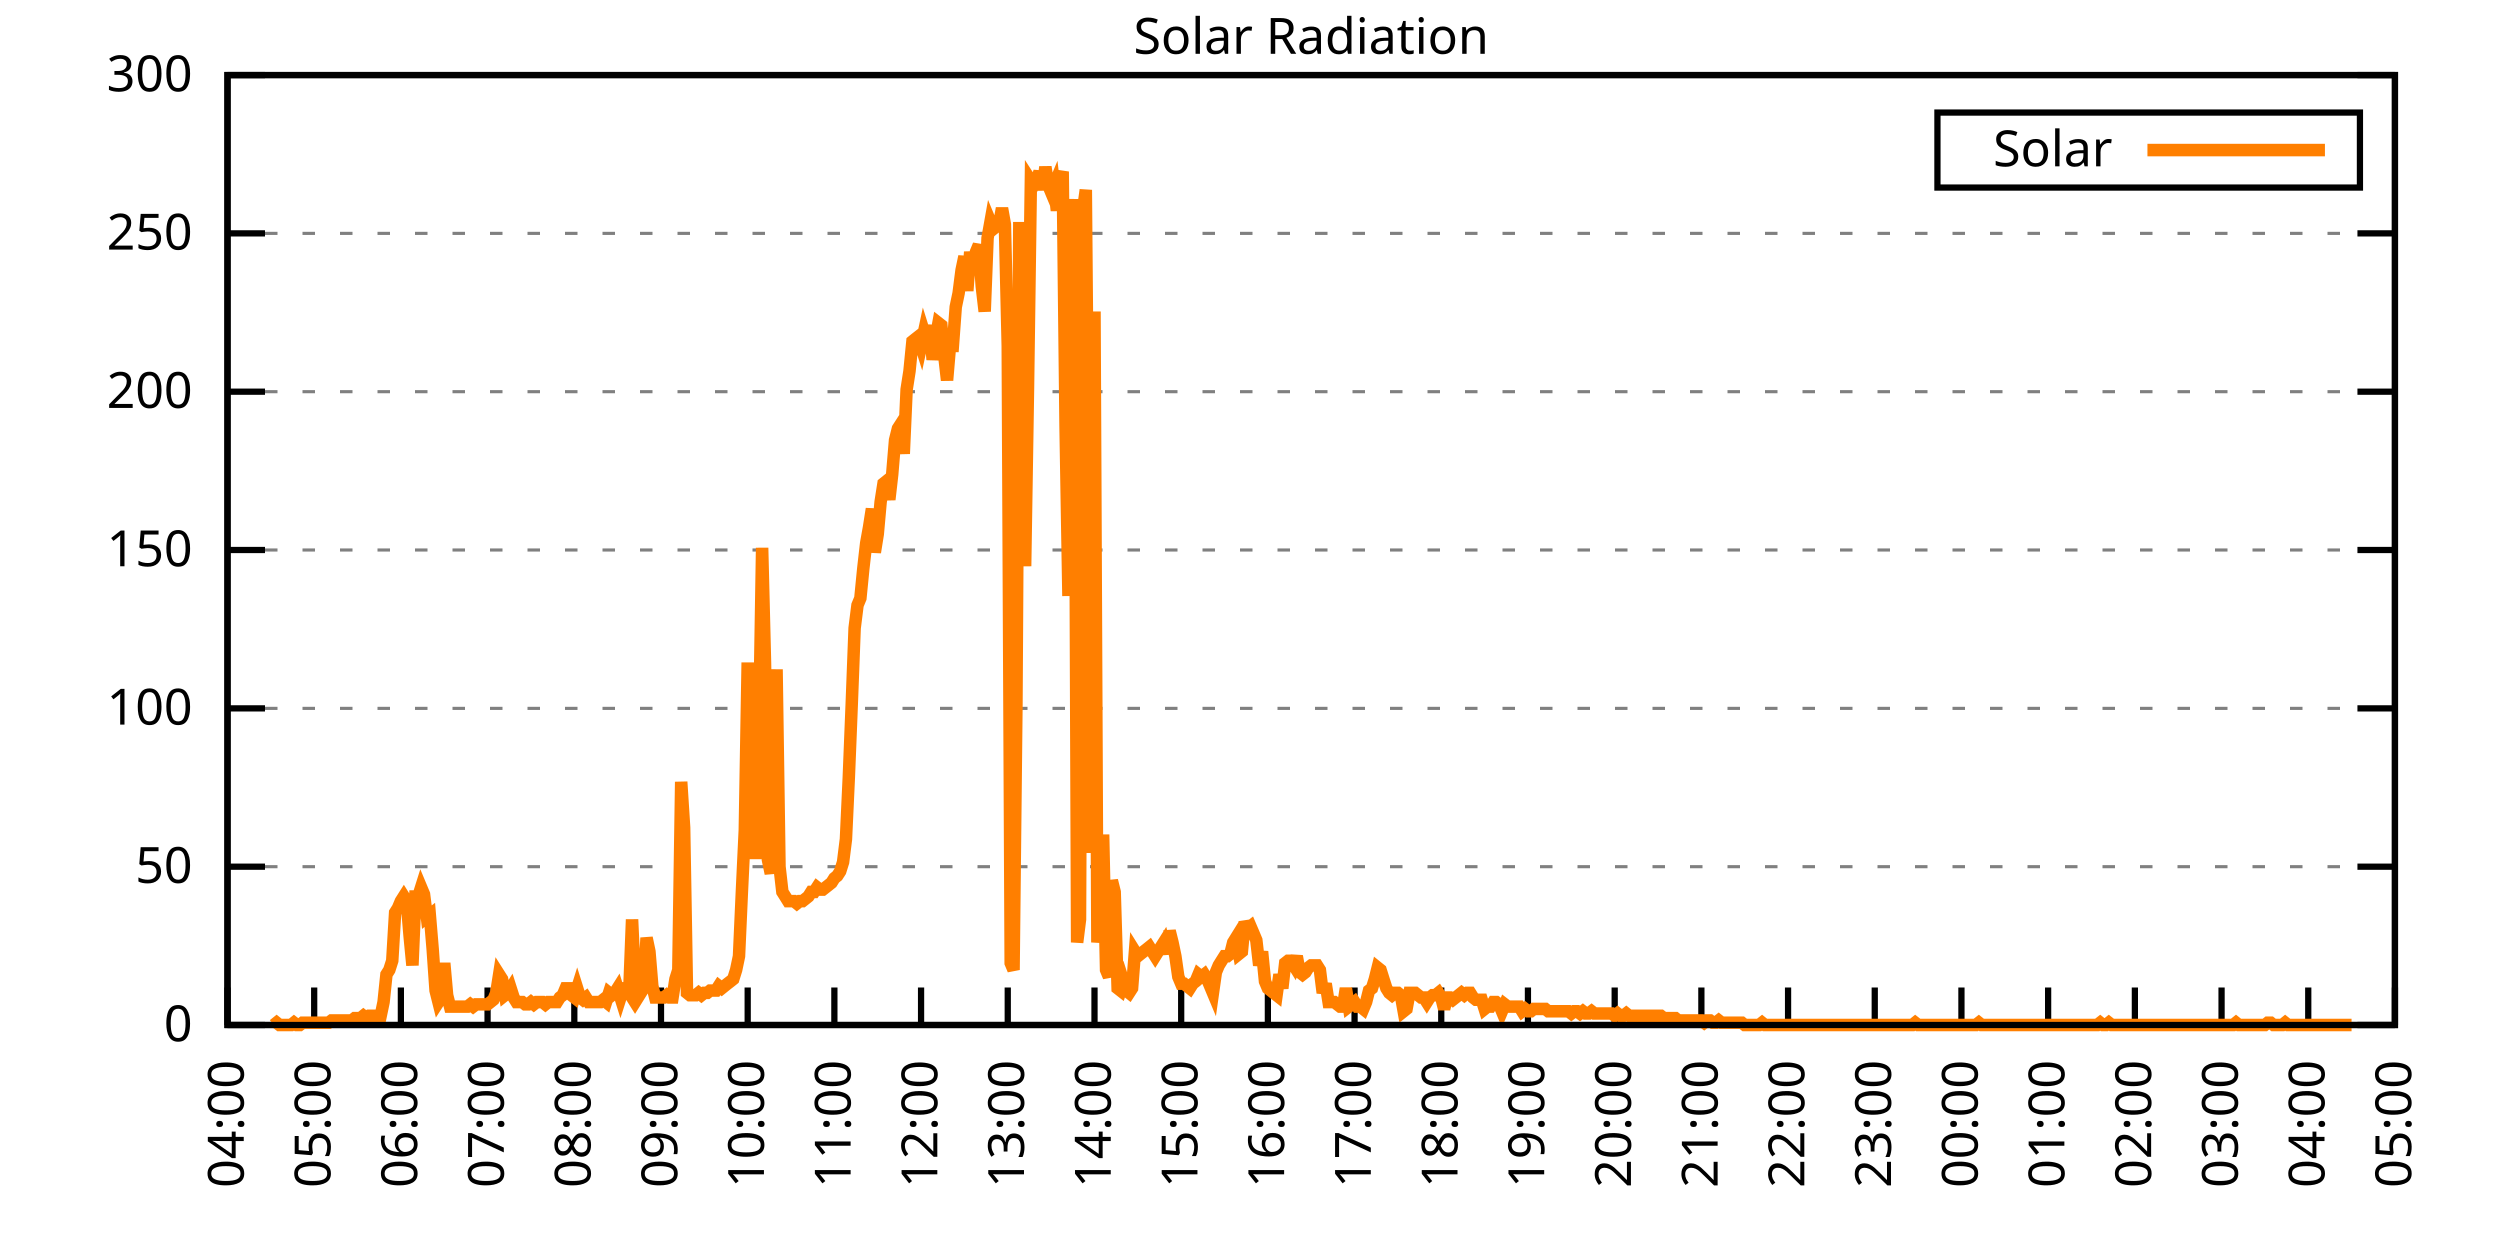
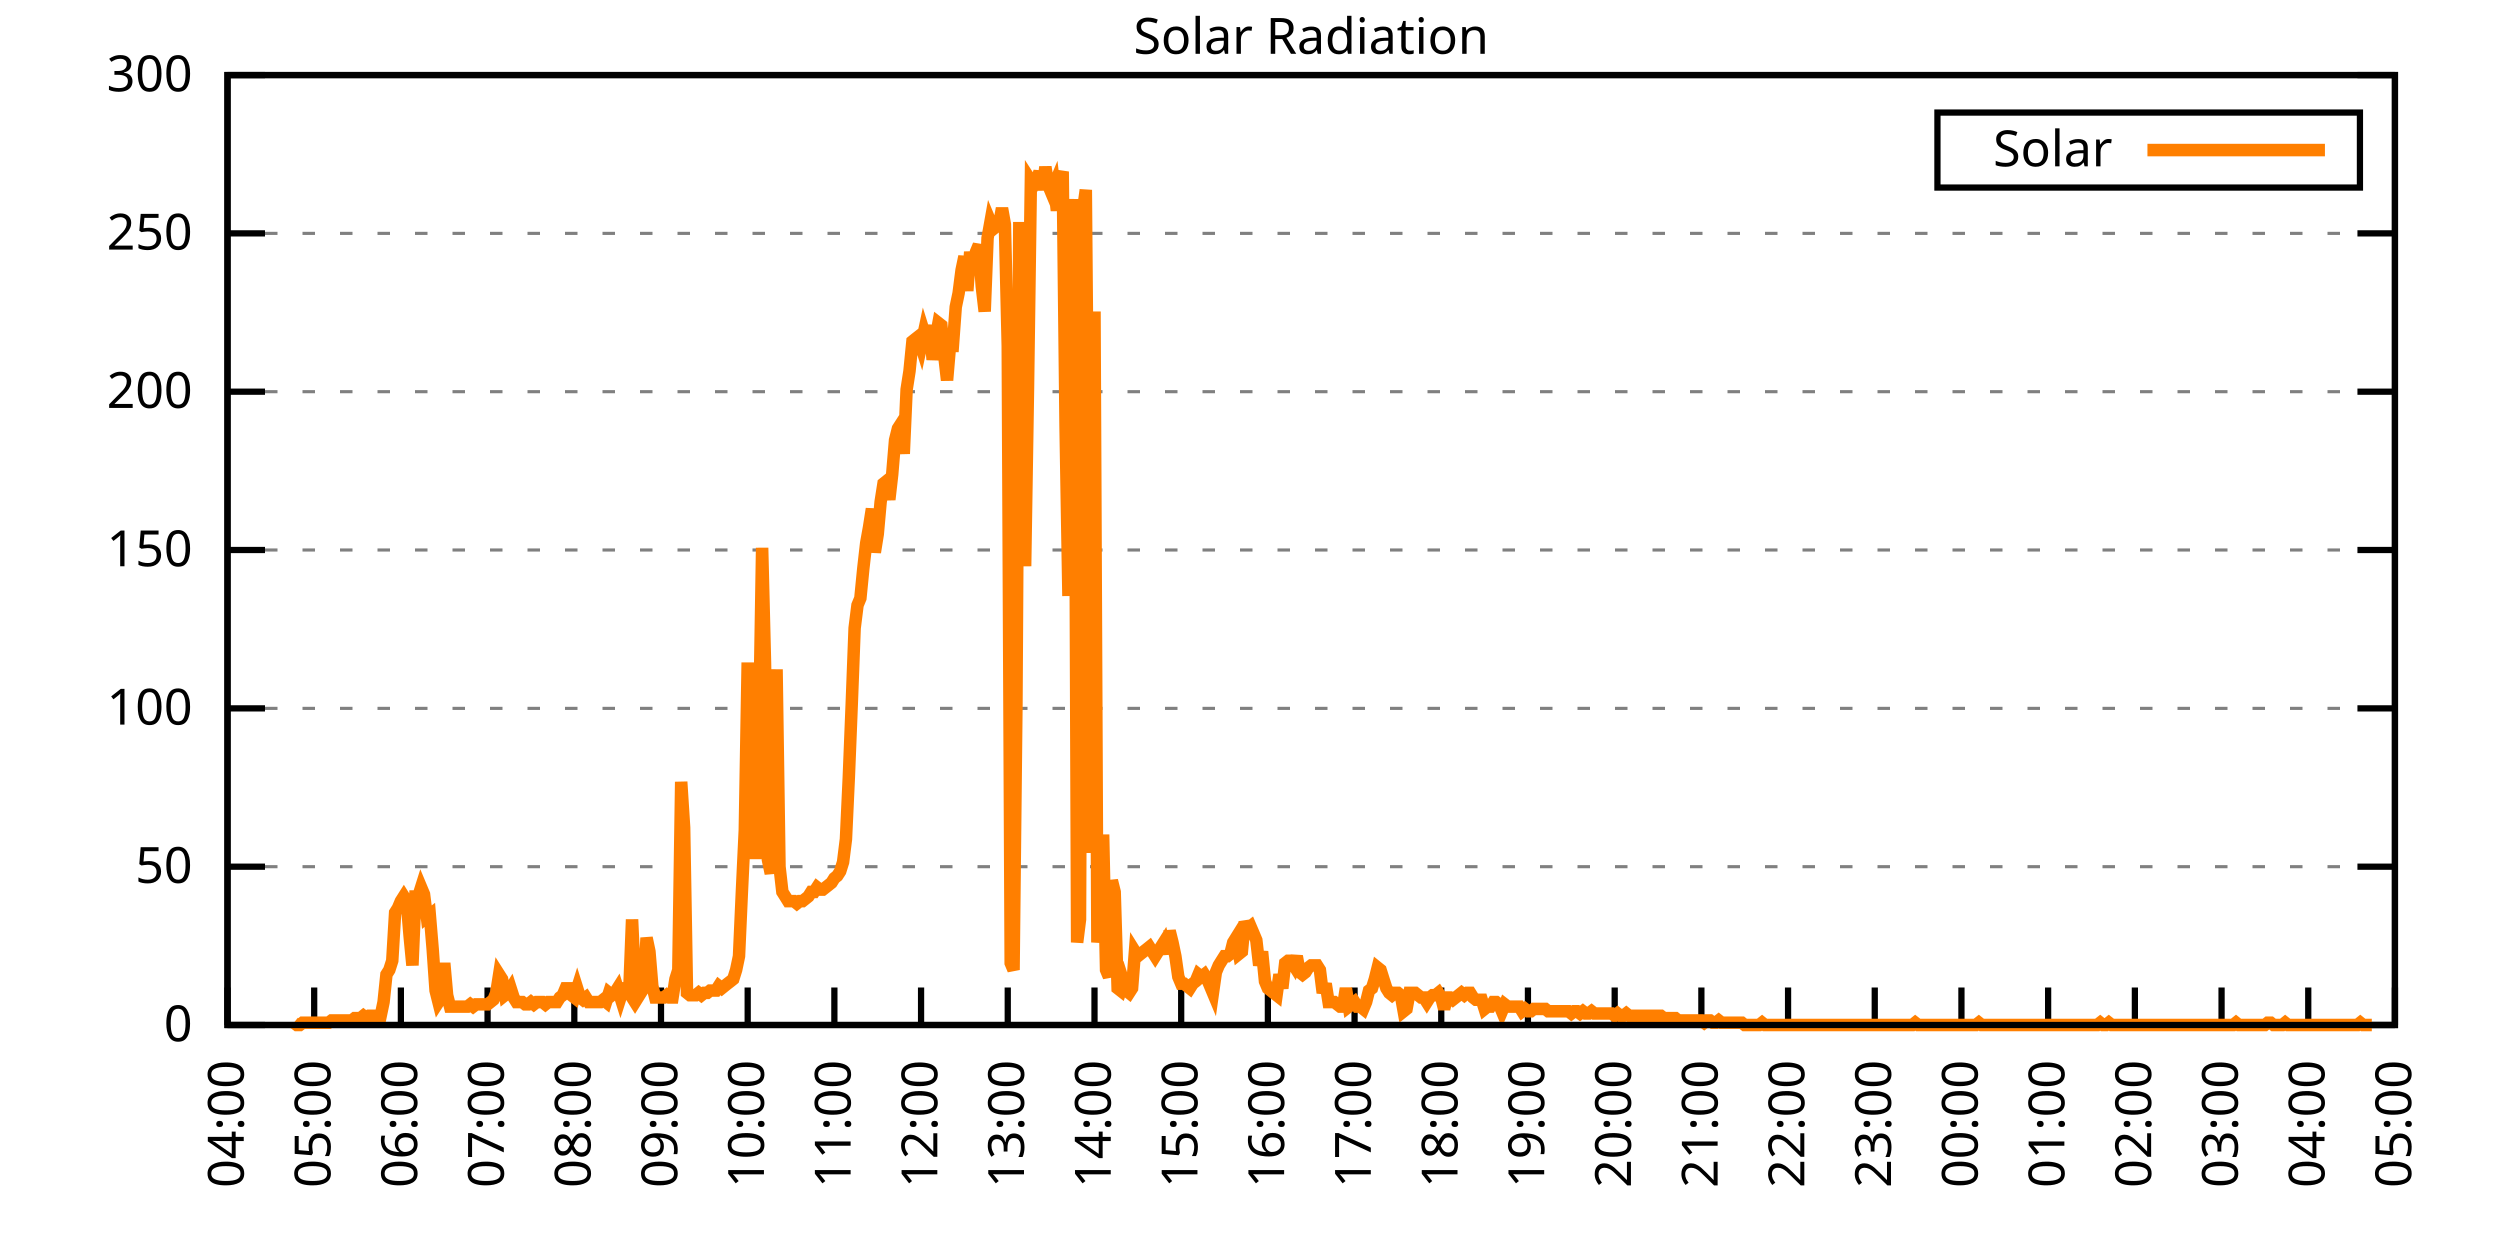
<svg xmlns="http://www.w3.org/2000/svg" xmlns:xlink="http://www.w3.org/1999/xlink" width="400" height="200" viewBox="0 0 400 200">
  <g id="gnuplot_canvas">
    <rect x="0" y="0" width="400" height="200" fill="none" />
    <defs>
      <circle id="gpDot" r="0.5" stroke-width="0.5" stroke="currentColor" />
      <path id="gpPt0" stroke-width="0.333" stroke="currentColor" d="M-1,0 h2 M0,-1 v2" />
      <path id="gpPt1" stroke-width="0.333" stroke="currentColor" d="M-1,-1 L1,1 M1,-1 L-1,1" />
      <path id="gpPt2" stroke-width="0.333" stroke="currentColor" d="M-1,0 L1,0 M0,-1 L0,1 M-1,-1 L1,1 M-1,1 L1,-1" />
      <rect id="gpPt3" stroke-width="0.333" stroke="currentColor" x="-1" y="-1" width="2" height="2" />
      <rect id="gpPt4" stroke-width="0.333" stroke="currentColor" fill="currentColor" x="-1" y="-1" width="2" height="2" />
      <circle id="gpPt5" stroke-width="0.333" stroke="currentColor" cx="0" cy="0" r="1" />
      <use xlink:href="#gpPt5" id="gpPt6" fill="currentColor" stroke="none" />
      <path id="gpPt7" stroke-width="0.333" stroke="currentColor" d="M0,-1.33 L-1.33,0.67 L1.33,0.67 z" />
      <use xlink:href="#gpPt7" id="gpPt8" fill="currentColor" stroke="none" />
      <use xlink:href="#gpPt7" id="gpPt9" stroke="currentColor" transform="rotate(180)" />
      <use xlink:href="#gpPt9" id="gpPt10" fill="currentColor" stroke="none" />
      <use xlink:href="#gpPt3" id="gpPt11" stroke="currentColor" transform="rotate(45)" />
      <use xlink:href="#gpPt11" id="gpPt12" fill="currentColor" stroke="none" />
      <path id="gpPt13" stroke-width="0.333" stroke="currentColor" d="M0,1.330 L1.265,0.411 L0.782,-1.067 L-0.782,-1.076 L-1.265,0.411 z" />
      <use xlink:href="#gpPt13" id="gpPt14" fill="currentColor" stroke="none" />
      <filter id="textbox" filterUnits="objectBoundingBox" x="0" y="0" height="1" width="1">
        <feFlood flood-color="white" flood-opacity="1" result="bgnd" />
        <feComposite in="SourceGraphic" in2="bgnd" operator="atop" />
      </filter>
      <filter id="greybox" filterUnits="objectBoundingBox" x="0" y="0" height="1" width="1">
        <feFlood flood-color="lightgrey" flood-opacity="1" result="grey" />
        <feComposite in="SourceGraphic" in2="grey" operator="atop" />
      </filter>
    </defs>
    <g fill="none" color="white" stroke="currentColor" stroke-width="1.00" stroke-linecap="butt" stroke-linejoin="miter">
</g>
    <g fill="none" color="black" stroke="currentColor" stroke-width="1.00" stroke-linecap="butt" stroke-linejoin="miter">
      <g stroke="none" shape-rendering="crispEdges">
        <polygon fill="rgb(255, 255, 255)" points="36.40,164.00 383.18,164.00 383.18,12.02 36.40,12.02 " />
      </g>
    </g>
    <g fill="none" color="black" stroke="currentColor" stroke-width="1.00" stroke-linecap="butt" stroke-linejoin="miter">
</g>
    <g fill="none" color="black" stroke="black" stroke-width="0.50" stroke-linecap="butt" stroke-linejoin="miter">
</g>
    <g fill="none" color="gray" stroke="currentColor" stroke-width="0.50" stroke-linecap="butt" stroke-linejoin="miter">
      <path stroke="gray" stroke-dasharray="2,4" class="gridline" d="M36.40,164.00 L383.19,164.00  " />
    </g>
    <g fill="none" color="gray" stroke="gray" stroke-width="1.00" stroke-linecap="butt" stroke-linejoin="miter">
</g>
    <g fill="none" color="black" stroke="currentColor" stroke-width="1.00" stroke-linecap="butt" stroke-linejoin="miter">
      <path stroke="black" d="M36.40,164.00 L42.40,164.00 M383.19,164.00 L377.19,164.00  " />
      <g transform="translate(30.80,166.60)" stroke="none" fill="black" font-family="Sans" font-size="8.00" text-anchor="end">
        <text>
          <tspan font-family="Sans"> 0</tspan>
        </text>
      </g>
    </g>
    <g fill="none" color="black" stroke="currentColor" stroke-width="1.00" stroke-linecap="butt" stroke-linejoin="miter">
</g>
    <g fill="none" color="black" stroke="black" stroke-width="0.50" stroke-linecap="butt" stroke-linejoin="miter">
</g>
    <g fill="none" color="gray" stroke="currentColor" stroke-width="0.50" stroke-linecap="butt" stroke-linejoin="miter">
      <path stroke="gray" stroke-dasharray="2,4" class="gridline" d="M36.40,138.67 L383.19,138.67  " />
    </g>
    <g fill="none" color="gray" stroke="gray" stroke-width="1.00" stroke-linecap="butt" stroke-linejoin="miter">
</g>
    <g fill="none" color="black" stroke="currentColor" stroke-width="1.00" stroke-linecap="butt" stroke-linejoin="miter">
      <path stroke="black" d="M36.40,138.67 L42.40,138.67 M383.19,138.67 L377.19,138.67  " />
      <g transform="translate(30.80,141.27)" stroke="none" fill="black" font-family="Sans" font-size="8.00" text-anchor="end">
        <text>
          <tspan font-family="Sans"> 50</tspan>
        </text>
      </g>
    </g>
    <g fill="none" color="black" stroke="currentColor" stroke-width="1.00" stroke-linecap="butt" stroke-linejoin="miter">
</g>
    <g fill="none" color="black" stroke="black" stroke-width="0.50" stroke-linecap="butt" stroke-linejoin="miter">
</g>
    <g fill="none" color="gray" stroke="currentColor" stroke-width="0.50" stroke-linecap="butt" stroke-linejoin="miter">
      <path stroke="gray" stroke-dasharray="2,4" class="gridline" d="M36.40,113.34 L383.19,113.34  " />
    </g>
    <g fill="none" color="gray" stroke="gray" stroke-width="1.00" stroke-linecap="butt" stroke-linejoin="miter">
</g>
    <g fill="none" color="black" stroke="currentColor" stroke-width="1.00" stroke-linecap="butt" stroke-linejoin="miter">
      <path stroke="black" d="M36.40,113.34 L42.40,113.34 M383.19,113.34 L377.19,113.34  " />
      <g transform="translate(30.80,115.94)" stroke="none" fill="black" font-family="Sans" font-size="8.00" text-anchor="end">
        <text>
          <tspan font-family="Sans"> 100</tspan>
        </text>
      </g>
    </g>
    <g fill="none" color="black" stroke="currentColor" stroke-width="1.00" stroke-linecap="butt" stroke-linejoin="miter">
</g>
    <g fill="none" color="black" stroke="black" stroke-width="0.50" stroke-linecap="butt" stroke-linejoin="miter">
</g>
    <g fill="none" color="gray" stroke="currentColor" stroke-width="0.50" stroke-linecap="butt" stroke-linejoin="miter">
      <path stroke="gray" stroke-dasharray="2,4" class="gridline" d="M36.40,88.00 L383.19,88.00  " />
    </g>
    <g fill="none" color="gray" stroke="gray" stroke-width="1.00" stroke-linecap="butt" stroke-linejoin="miter">
</g>
    <g fill="none" color="black" stroke="currentColor" stroke-width="1.00" stroke-linecap="butt" stroke-linejoin="miter">
      <path stroke="black" d="M36.40,88.00 L42.40,88.00 M383.19,88.00 L377.19,88.00  " />
      <g transform="translate(30.80,90.60)" stroke="none" fill="black" font-family="Sans" font-size="8.00" text-anchor="end">
        <text>
          <tspan font-family="Sans"> 150</tspan>
        </text>
      </g>
    </g>
    <g fill="none" color="black" stroke="currentColor" stroke-width="1.00" stroke-linecap="butt" stroke-linejoin="miter">
</g>
    <g fill="none" color="black" stroke="black" stroke-width="0.50" stroke-linecap="butt" stroke-linejoin="miter">
</g>
    <g fill="none" color="gray" stroke="currentColor" stroke-width="0.50" stroke-linecap="butt" stroke-linejoin="miter">
      <path stroke="gray" stroke-dasharray="2,4" class="gridline" d="M36.40,62.67 L383.19,62.67  " />
    </g>
    <g fill="none" color="gray" stroke="gray" stroke-width="1.00" stroke-linecap="butt" stroke-linejoin="miter">
</g>
    <g fill="none" color="black" stroke="currentColor" stroke-width="1.00" stroke-linecap="butt" stroke-linejoin="miter">
      <path stroke="black" d="M36.40,62.67 L42.40,62.67 M383.19,62.67 L377.19,62.67  " />
      <g transform="translate(30.80,65.27)" stroke="none" fill="black" font-family="Sans" font-size="8.00" text-anchor="end">
        <text>
          <tspan font-family="Sans"> 200</tspan>
        </text>
      </g>
    </g>
    <g fill="none" color="black" stroke="currentColor" stroke-width="1.00" stroke-linecap="butt" stroke-linejoin="miter">
</g>
    <g fill="none" color="black" stroke="black" stroke-width="0.50" stroke-linecap="butt" stroke-linejoin="miter">
</g>
    <g fill="none" color="gray" stroke="currentColor" stroke-width="0.50" stroke-linecap="butt" stroke-linejoin="miter">
      <path stroke="gray" stroke-dasharray="2,4" class="gridline" d="M36.40,37.34 L383.19,37.34  " />
    </g>
    <g fill="none" color="gray" stroke="gray" stroke-width="1.00" stroke-linecap="butt" stroke-linejoin="miter">
</g>
    <g fill="none" color="black" stroke="currentColor" stroke-width="1.00" stroke-linecap="butt" stroke-linejoin="miter">
      <path stroke="black" d="M36.40,37.34 L42.40,37.34 M383.19,37.34 L377.19,37.34  " />
      <g transform="translate(30.80,39.94)" stroke="none" fill="black" font-family="Sans" font-size="8.00" text-anchor="end">
        <text>
          <tspan font-family="Sans"> 250</tspan>
        </text>
      </g>
    </g>
    <g fill="none" color="black" stroke="currentColor" stroke-width="1.00" stroke-linecap="butt" stroke-linejoin="miter">
</g>
    <g fill="none" color="black" stroke="black" stroke-width="0.50" stroke-linecap="butt" stroke-linejoin="miter">
</g>
    <g fill="none" color="gray" stroke="currentColor" stroke-width="0.50" stroke-linecap="butt" stroke-linejoin="miter">
      <path stroke="gray" stroke-dasharray="2,4" class="gridline" d="M36.40,12.01 L383.19,12.01  " />
    </g>
    <g fill="none" color="gray" stroke="gray" stroke-width="1.00" stroke-linecap="butt" stroke-linejoin="miter">
</g>
    <g fill="none" color="black" stroke="currentColor" stroke-width="1.00" stroke-linecap="butt" stroke-linejoin="miter">
      <path stroke="black" d="M36.40,12.01 L42.40,12.01 M383.19,12.01 L377.19,12.01  " />
      <g transform="translate(30.80,14.61)" stroke="none" fill="black" font-family="Sans" font-size="8.00" text-anchor="end">
        <text>
          <tspan font-family="Sans"> 300</tspan>
        </text>
      </g>
    </g>
    <g fill="none" color="black" stroke="currentColor" stroke-width="1.00" stroke-linecap="butt" stroke-linejoin="miter">
      <path stroke="black" d="M36.40,164.00 L36.40,158.00  " />
      <g transform="translate(39.00,169.60) rotate(270.00)" stroke="none" fill="black" font-family="Sans" font-size="8.00" text-anchor="end">
        <text>
          <tspan font-family="Sans">04:00</tspan>
        </text>
      </g>
    </g>
    <g fill="none" color="black" stroke="currentColor" stroke-width="1.00" stroke-linecap="butt" stroke-linejoin="miter">
      <path stroke="black" d="M50.27,164.00 L50.27,158.00  " />
      <g transform="translate(52.87,169.60) rotate(270.00)" stroke="none" fill="black" font-family="Sans" font-size="8.00" text-anchor="end">
        <text>
          <tspan font-family="Sans">05:00</tspan>
        </text>
      </g>
    </g>
    <g fill="none" color="black" stroke="currentColor" stroke-width="1.00" stroke-linecap="butt" stroke-linejoin="miter">
      <path stroke="black" d="M64.14,164.00 L64.14,158.00  " />
      <g transform="translate(66.74,169.60) rotate(270.00)" stroke="none" fill="black" font-family="Sans" font-size="8.00" text-anchor="end">
        <text>
          <tspan font-family="Sans">06:00</tspan>
        </text>
      </g>
    </g>
    <g fill="none" color="black" stroke="currentColor" stroke-width="1.00" stroke-linecap="butt" stroke-linejoin="miter">
      <path stroke="black" d="M78.01,164.00 L78.01,158.00  " />
      <g transform="translate(80.61,169.60) rotate(270.00)" stroke="none" fill="black" font-family="Sans" font-size="8.00" text-anchor="end">
        <text>
          <tspan font-family="Sans">07:00</tspan>
        </text>
      </g>
    </g>
    <g fill="none" color="black" stroke="currentColor" stroke-width="1.00" stroke-linecap="butt" stroke-linejoin="miter">
      <path stroke="black" d="M91.89,164.00 L91.89,158.00  " />
      <g transform="translate(94.49,169.60) rotate(270.00)" stroke="none" fill="black" font-family="Sans" font-size="8.00" text-anchor="end">
        <text>
          <tspan font-family="Sans">08:00</tspan>
        </text>
      </g>
    </g>
    <g fill="none" color="black" stroke="currentColor" stroke-width="1.00" stroke-linecap="butt" stroke-linejoin="miter">
      <path stroke="black" d="M105.76,164.00 L105.76,158.00  " />
      <g transform="translate(108.36,169.60) rotate(270.00)" stroke="none" fill="black" font-family="Sans" font-size="8.00" text-anchor="end">
        <text>
          <tspan font-family="Sans">09:00</tspan>
        </text>
      </g>
    </g>
    <g fill="none" color="black" stroke="currentColor" stroke-width="1.00" stroke-linecap="butt" stroke-linejoin="miter">
      <path stroke="black" d="M119.63,164.00 L119.63,158.00  " />
      <g transform="translate(122.23,169.60) rotate(270.00)" stroke="none" fill="black" font-family="Sans" font-size="8.00" text-anchor="end">
        <text>
          <tspan font-family="Sans">10:00</tspan>
        </text>
      </g>
    </g>
    <g fill="none" color="black" stroke="currentColor" stroke-width="1.00" stroke-linecap="butt" stroke-linejoin="miter">
      <path stroke="black" d="M133.50,164.00 L133.50,158.00  " />
      <g transform="translate(136.10,169.60) rotate(270.00)" stroke="none" fill="black" font-family="Sans" font-size="8.00" text-anchor="end">
        <text>
          <tspan font-family="Sans">11:00</tspan>
        </text>
      </g>
    </g>
    <g fill="none" color="black" stroke="currentColor" stroke-width="1.00" stroke-linecap="butt" stroke-linejoin="miter">
      <path stroke="black" d="M147.37,164.00 L147.37,158.00  " />
      <g transform="translate(149.97,169.60) rotate(270.00)" stroke="none" fill="black" font-family="Sans" font-size="8.00" text-anchor="end">
        <text>
          <tspan font-family="Sans">12:00</tspan>
        </text>
      </g>
    </g>
    <g fill="none" color="black" stroke="currentColor" stroke-width="1.00" stroke-linecap="butt" stroke-linejoin="miter">
      <path stroke="black" d="M161.24,164.00 L161.24,158.00  " />
      <g transform="translate(163.84,169.60) rotate(270.00)" stroke="none" fill="black" font-family="Sans" font-size="8.00" text-anchor="end">
        <text>
          <tspan font-family="Sans">13:00</tspan>
        </text>
      </g>
    </g>
    <g fill="none" color="black" stroke="currentColor" stroke-width="1.00" stroke-linecap="butt" stroke-linejoin="miter">
      <path stroke="black" d="M175.12,164.00 L175.12,158.00  " />
      <g transform="translate(177.72,169.60) rotate(270.00)" stroke="none" fill="black" font-family="Sans" font-size="8.00" text-anchor="end">
        <text>
          <tspan font-family="Sans">14:00</tspan>
        </text>
      </g>
    </g>
    <g fill="none" color="black" stroke="currentColor" stroke-width="1.00" stroke-linecap="butt" stroke-linejoin="miter">
      <path stroke="black" d="M188.99,164.00 L188.99,158.00  " />
      <g transform="translate(191.59,169.60) rotate(270.00)" stroke="none" fill="black" font-family="Sans" font-size="8.00" text-anchor="end">
        <text>
          <tspan font-family="Sans">15:00</tspan>
        </text>
      </g>
    </g>
    <g fill="none" color="black" stroke="currentColor" stroke-width="1.00" stroke-linecap="butt" stroke-linejoin="miter">
      <path stroke="black" d="M202.86,164.00 L202.86,158.00  " />
      <g transform="translate(205.46,169.60) rotate(270.00)" stroke="none" fill="black" font-family="Sans" font-size="8.00" text-anchor="end">
        <text>
          <tspan font-family="Sans">16:00</tspan>
        </text>
      </g>
    </g>
    <g fill="none" color="black" stroke="currentColor" stroke-width="1.00" stroke-linecap="butt" stroke-linejoin="miter">
      <path stroke="black" d="M216.73,164.00 L216.73,158.00  " />
      <g transform="translate(219.33,169.60) rotate(270.00)" stroke="none" fill="black" font-family="Sans" font-size="8.00" text-anchor="end">
        <text>
          <tspan font-family="Sans">17:00</tspan>
        </text>
      </g>
    </g>
    <g fill="none" color="black" stroke="currentColor" stroke-width="1.00" stroke-linecap="butt" stroke-linejoin="miter">
      <path stroke="black" d="M230.60,164.00 L230.60,158.00  " />
      <g transform="translate(233.20,169.60) rotate(270.00)" stroke="none" fill="black" font-family="Sans" font-size="8.00" text-anchor="end">
        <text>
          <tspan font-family="Sans">18:00</tspan>
        </text>
      </g>
    </g>
    <g fill="none" color="black" stroke="currentColor" stroke-width="1.00" stroke-linecap="butt" stroke-linejoin="miter">
      <path stroke="black" d="M244.47,164.00 L244.47,158.00  " />
      <g transform="translate(247.07,169.60) rotate(270.00)" stroke="none" fill="black" font-family="Sans" font-size="8.00" text-anchor="end">
        <text>
          <tspan font-family="Sans">19:00</tspan>
        </text>
      </g>
    </g>
    <g fill="none" color="black" stroke="currentColor" stroke-width="1.00" stroke-linecap="butt" stroke-linejoin="miter">
      <path stroke="black" d="M258.35,164.00 L258.35,158.00  " />
      <g transform="translate(260.95,169.60) rotate(270.00)" stroke="none" fill="black" font-family="Sans" font-size="8.00" text-anchor="end">
        <text>
          <tspan font-family="Sans">20:00</tspan>
        </text>
      </g>
    </g>
    <g fill="none" color="black" stroke="currentColor" stroke-width="1.00" stroke-linecap="butt" stroke-linejoin="miter">
      <path stroke="black" d="M272.22,164.00 L272.22,158.00  " />
      <g transform="translate(274.82,169.60) rotate(270.00)" stroke="none" fill="black" font-family="Sans" font-size="8.00" text-anchor="end">
        <text>
          <tspan font-family="Sans">21:00</tspan>
        </text>
      </g>
    </g>
    <g fill="none" color="black" stroke="currentColor" stroke-width="1.00" stroke-linecap="butt" stroke-linejoin="miter">
      <path stroke="black" d="M286.09,164.00 L286.09,158.00  " />
      <g transform="translate(288.69,169.60) rotate(270.00)" stroke="none" fill="black" font-family="Sans" font-size="8.00" text-anchor="end">
        <text>
          <tspan font-family="Sans">22:00</tspan>
        </text>
      </g>
    </g>
    <g fill="none" color="black" stroke="currentColor" stroke-width="1.00" stroke-linecap="butt" stroke-linejoin="miter">
      <path stroke="black" d="M299.96,164.00 L299.96,158.00  " />
      <g transform="translate(302.56,169.60) rotate(270.00)" stroke="none" fill="black" font-family="Sans" font-size="8.00" text-anchor="end">
        <text>
          <tspan font-family="Sans">23:00</tspan>
        </text>
      </g>
    </g>
    <g fill="none" color="black" stroke="currentColor" stroke-width="1.00" stroke-linecap="butt" stroke-linejoin="miter">
      <path stroke="black" d="M313.83,164.00 L313.83,158.00  " />
      <g transform="translate(316.43,169.60) rotate(270.00)" stroke="none" fill="black" font-family="Sans" font-size="8.00" text-anchor="end">
        <text>
          <tspan font-family="Sans">00:00</tspan>
        </text>
      </g>
    </g>
    <g fill="none" color="black" stroke="currentColor" stroke-width="1.00" stroke-linecap="butt" stroke-linejoin="miter">
      <path stroke="black" d="M327.70,164.00 L327.70,158.00  " />
      <g transform="translate(330.30,169.60) rotate(270.00)" stroke="none" fill="black" font-family="Sans" font-size="8.00" text-anchor="end">
        <text>
          <tspan font-family="Sans">01:00</tspan>
        </text>
      </g>
    </g>
    <g fill="none" color="black" stroke="currentColor" stroke-width="1.00" stroke-linecap="butt" stroke-linejoin="miter">
      <path stroke="black" d="M341.58,164.00 L341.58,158.00  " />
      <g transform="translate(344.18,169.60) rotate(270.00)" stroke="none" fill="black" font-family="Sans" font-size="8.00" text-anchor="end">
        <text>
          <tspan font-family="Sans">02:00</tspan>
        </text>
      </g>
    </g>
    <g fill="none" color="black" stroke="currentColor" stroke-width="1.00" stroke-linecap="butt" stroke-linejoin="miter">
      <path stroke="black" d="M355.45,164.00 L355.45,158.00  " />
      <g transform="translate(358.05,169.60) rotate(270.00)" stroke="none" fill="black" font-family="Sans" font-size="8.00" text-anchor="end">
        <text>
          <tspan font-family="Sans">03:00</tspan>
        </text>
      </g>
    </g>
    <g fill="none" color="black" stroke="currentColor" stroke-width="1.00" stroke-linecap="butt" stroke-linejoin="miter">
      <path stroke="black" d="M369.32,164.00 L369.32,158.00  " />
      <g transform="translate(371.92,169.60) rotate(270.00)" stroke="none" fill="black" font-family="Sans" font-size="8.00" text-anchor="end">
        <text>
          <tspan font-family="Sans">04:00</tspan>
        </text>
      </g>
    </g>
    <g fill="none" color="black" stroke="currentColor" stroke-width="1.00" stroke-linecap="butt" stroke-linejoin="miter">
      <path stroke="black" d="M383.19,164.00 L383.19,158.00  " />
      <g transform="translate(385.79,169.60) rotate(270.00)" stroke="none" fill="black" font-family="Sans" font-size="8.00" text-anchor="end">
        <text>
          <tspan font-family="Sans">05:00</tspan>
        </text>
      </g>
    </g>
    <g fill="none" color="black" stroke="currentColor" stroke-width="1.00" stroke-linecap="butt" stroke-linejoin="miter">
</g>
    <g fill="none" color="black" stroke="currentColor" stroke-width="1.00" stroke-linecap="butt" stroke-linejoin="miter">
      <path stroke="black" d="M36.40,12.01 L36.40,164.00 L383.19,164.00 L383.19,12.01 L36.40,12.01 Z  " />
    </g>
    <g fill="none" color="black" stroke="currentColor" stroke-width="1.00" stroke-linecap="butt" stroke-linejoin="miter">
</g>
    <g fill="none" color="black" stroke="currentColor" stroke-width="1.00" stroke-linecap="butt" stroke-linejoin="miter">
      <path stroke="black" d="M309.99,30.01 L309.99,18.01 L377.59,18.01 L377.59,30.01 L309.99,30.01 Z  " />
    </g>
    <g id="Solar_Radiation_plot_1">
      <g fill="none" color="white" stroke="black" stroke-width="2.00" stroke-linecap="butt" stroke-linejoin="miter">
</g>
      <g fill="none" color="black" stroke="currentColor" stroke-width="2.00" stroke-linecap="butt" stroke-linejoin="miter">
        <g transform="translate(337.99,26.61)" stroke="none" fill="black" font-family="Sans" font-size="8.00" text-anchor="end">
          <text>
            <tspan font-family="Sans">Solar</tspan>
          </text>
        </g>
      </g>
      <g fill="none" color="black" stroke="currentColor" stroke-width="2.00" stroke-linecap="butt" stroke-linejoin="miter">
-         <path stroke="rgb(255, 127,   0)" d="M343.59,24.01 L371.99,24.01 M43.80,164.00 L44.26,163.63 L44.72,164.00 L45.19,164.00 L45.65,164.00 L46.11,164.00   L46.57,164.00 L47.03,163.63 L47.50,164.00 L47.96,164.00 L48.42,163.63 L48.88,163.63 L49.35,163.63 L49.81,163.63   L50.27,163.63 L50.73,163.63 L51.20,163.63 L51.66,163.63 L52.12,163.63 L52.58,163.63 L53.05,163.27 L53.51,163.27   L53.97,163.27 L54.43,163.27 L54.90,163.27 L55.36,163.27 L55.82,163.27 L56.28,163.27 L56.75,162.90 L57.21,162.90   L57.67,162.90 L58.13,162.53 L58.59,162.90 L59.06,162.53 L59.52,162.53 L59.98,162.53 L60.44,162.53 L60.91,162.53   L61.37,160.33 L61.83,155.92 L62.29,155.19 L62.76,153.72 L63.22,146.01 L63.68,145.28 L64.14,144.18 L64.61,143.44   L65.07,144.18 L65.53,149.68 L65.99,154.46 L66.46,143.44 L66.92,143.44 L67.38,141.98 L67.84,143.08 L68.30,146.75   L68.77,146.38 L69.23,151.89 L69.69,158.49 L70.15,160.33 L70.62,159.60 L71.08,154.09 L71.54,159.23 L72.00,161.06   L72.47,161.06 L72.93,161.06 L73.39,161.06 L73.85,161.06 L74.32,161.06 L74.78,161.06 L75.24,160.70 L75.70,161.06   L76.17,160.70 L76.63,160.70 L77.09,160.70 L77.55,160.70 L78.01,160.70 L78.48,160.33 L78.94,159.96 L79.40,158.86   L79.86,155.92 L80.33,156.66 L80.79,159.23 L81.25,158.86 L81.71,158.13 L82.18,159.60 L82.64,160.33 L83.10,160.33   L83.56,160.33 L84.03,160.70 L84.49,160.70 L84.95,160.33 L85.41,160.70 L85.88,160.33 L86.34,160.33 L86.80,160.33   L87.26,160.70 L87.72,160.33 L88.19,160.33 L88.65,160.33 L89.11,160.33 L89.57,159.60 L90.04,159.23 L90.50,158.13   L90.96,158.13 L91.42,159.23 L91.89,159.60 L92.35,158.13 L92.81,159.60 L93.27,159.96 L93.74,159.60 L94.20,160.33   L94.66,160.33 L95.12,160.33 L95.59,160.33 L96.05,160.33 L96.51,159.96 L96.97,160.33 L97.44,158.86 L97.90,159.23   L98.36,158.86 L98.82,158.13 L99.28,159.60 L99.75,158.13 L100.21,158.13 L100.67,158.86 L101.13,147.11 L101.60,157.39   L102.06,159.60 L102.52,158.86 L102.98,158.13 L103.45,150.05 L103.91,152.25 L104.37,157.76 L104.83,159.60 L105.30,159.60   L105.76,159.60 L106.22,159.60 L106.68,159.23 L107.15,159.60 L107.61,159.60 L108.07,156.66 L108.53,155.19 L108.99,125.09   L109.46,132.43 L109.92,158.86 L110.38,159.23 L110.84,159.23 L111.31,159.23 L111.77,158.86 L112.23,159.23 L112.69,158.86   L113.16,158.86 L113.62,158.49 L114.08,158.49 L114.54,158.49 L115.01,157.76 L115.47,158.13 L115.93,157.76 L116.39,157.39   L116.86,157.03 L117.32,156.66 L117.78,155.19 L118.24,152.99 L118.70,142.71 L119.17,132.80 L119.63,106.00 L120.09,128.76   L120.55,136.47 L121.02,136.47 L121.48,115.55 L121.94,87.65 L122.40,106.00 L122.87,137.57 L123.33,139.77 L123.79,123.62   L124.25,107.10 L124.72,138.67 L125.18,142.71 L125.64,143.44 L126.10,144.18 L126.57,144.18 L127.03,144.18 L127.49,144.55   L127.95,144.18 L128.41,144.18 L128.88,143.81 L129.34,143.44 L129.80,142.71 L130.26,142.71 L130.73,141.98 L131.19,142.34   L131.65,142.34 L132.11,141.98 L132.58,141.61 L133.04,141.24 L133.50,140.51 L133.96,140.14 L134.43,139.41 L134.89,137.94   L135.35,134.27 L135.81,124.36 L136.28,112.61 L136.74,100.50 L137.20,96.83 L137.66,95.72 L138.13,90.95 L138.59,86.91   L139.05,84.34 L139.51,81.41 L139.97,88.38 L140.44,85.45 L140.90,80.31 L141.36,77.37 L141.82,77.00 L142.29,79.94   L142.75,75.90 L143.21,70.40 L143.67,68.56 L144.14,67.83 L144.60,72.60 L145.06,62.32 L145.52,59.38 L145.99,54.61   L146.45,54.24 L146.91,53.88 L147.37,55.35 L147.84,53.14 L148.30,54.61 L148.76,52.04 L149.22,57.55 L149.68,54.24   L150.15,51.68 L150.61,52.04 L151.07,56.81 L151.53,60.85 L152.00,55.35 L152.46,55.35 L152.92,49.11 L153.38,46.90   L153.85,43.23 L154.31,41.03 L154.77,46.54 L155.23,40.30 L155.70,43.97 L156.16,40.30 L156.62,39.19 L157.08,45.80   L157.55,49.84 L158.01,38.09 L158.47,35.52 L158.93,36.63 L159.39,36.26 L159.86,35.89 L160.32,33.32 L160.78,35.89   L161.24,55.35 L161.71,154.09 L162.17,155.19 L162.63,112.61 L163.09,35.52 L163.56,76.64 L164.02,90.59 L164.48,61.95   L164.94,28.92 L165.41,29.65 L165.87,28.92 L166.33,27.45 L166.79,30.38 L167.26,26.71 L167.72,29.65 L168.18,30.75   L168.64,29.65 L169.10,33.69 L169.57,28.92 L170.03,27.45 L170.49,68.19 L170.95,95.36 L171.42,49.47 L171.88,31.85   L172.34,150.79 L172.80,147.11 L173.27,33.69 L173.73,30.38 L174.19,84.34 L174.65,136.47 L175.12,49.84 L175.58,150.79   L176.04,147.11 L176.50,133.53 L176.97,155.19 L177.43,156.29 L177.89,140.87 L178.35,142.71 L178.82,158.13 L179.28,158.49   L179.74,157.03 L180.20,158.49 L180.66,158.86 L181.13,158.13 L181.59,152.25 L182.05,152.99 L182.51,152.62 L182.98,152.25   L183.44,151.89 L183.90,151.52 L184.36,152.25 L184.83,152.99 L185.29,152.25 L185.75,151.52 L186.21,150.79 L186.68,152.62   L187.14,148.95 L187.60,150.79 L188.06,152.99 L188.53,156.29 L188.99,157.39 L189.45,157.39 L189.91,157.76 L190.37,158.13   L190.84,157.39 L191.30,157.03 L191.76,155.92 L192.22,156.29 L192.69,155.92 L193.15,156.66 L193.61,157.76 L194.07,158.86   L194.54,155.56 L195.00,154.46 L195.46,153.72 L195.92,152.99 L196.39,152.99 L196.85,152.62 L197.31,150.79 L197.77,150.05   L198.24,152.62 L198.70,152.25 L199.16,147.48 L199.62,148.58 L200.08,148.22 L200.55,149.32 L201.01,150.42 L201.47,154.46   L201.93,152.25 L202.40,157.03 L202.86,158.13 L203.32,158.49 L203.78,158.86 L204.25,159.23 L204.71,155.92 L205.17,158.13   L205.63,154.09 L206.10,153.72 L206.56,153.72 L207.02,154.46 L207.48,152.99 L207.95,155.56 L208.41,155.92 L208.87,155.56   L209.33,154.82 L209.80,154.46 L210.26,154.46 L210.72,154.46 L211.18,155.19 L211.64,158.86 L212.11,157.39 L212.57,160.33   L213.03,160.33 L213.49,160.33 L213.96,160.70 L214.42,161.06 L214.88,161.06 L215.34,158.13 L215.81,161.06 L216.27,160.70   L216.73,160.33 L217.19,161.06 L217.66,161.06 L218.12,161.43 L218.58,160.33 L219.04,158.49 L219.51,158.13 L219.97,156.66   L220.43,154.82 L220.89,155.19 L221.35,156.66 L221.82,158.13 L222.28,158.86 L222.74,159.23 L223.20,158.86 L223.67,158.86   L224.13,159.23 L224.59,161.80 L225.05,161.43 L225.52,158.86 L225.98,158.86 L226.44,158.86 L226.90,159.23 L227.37,159.60   L227.83,159.60 L228.29,160.33 L228.75,159.60 L229.22,159.23 L229.68,159.23 L230.14,158.86 L230.60,159.60 L231.06,161.43   L231.53,159.60 L231.99,159.60 L232.45,159.96 L232.91,159.60 L233.38,159.23 L233.84,158.86 L234.30,159.23 L234.76,158.86   L235.23,158.86 L235.69,159.60 L236.15,159.96 L236.61,159.96 L237.08,159.96 L237.54,161.43 L238.00,161.06 L238.46,161.06   L238.93,160.33 L239.39,160.33 L239.85,160.70 L240.31,161.80 L240.77,160.70 L241.24,161.06 L241.70,161.06 L242.16,161.06   L242.62,161.06 L243.09,161.06 L243.55,161.80 L244.01,161.43 L244.47,161.80 L244.94,161.80 L245.40,161.43 L245.86,161.43   L246.32,161.43 L246.79,161.43 L247.25,161.43 L247.71,161.80 L248.17,161.80 L248.64,161.80 L249.10,161.80 L249.56,161.80   L250.02,161.80 L250.49,161.80 L250.95,161.80 L251.41,162.16 L251.87,161.80 L252.33,161.80 L252.80,162.16 L253.26,161.80   L253.72,162.16 L254.18,162.16 L254.65,161.80 L255.11,162.16 L255.57,162.16 L256.03,162.16 L256.50,162.16 L256.96,162.16   L257.42,162.16 L257.88,162.16 L258.35,162.53 L258.81,162.16 L259.27,162.53 L259.73,162.53 L260.20,162.16 L260.66,162.53   L261.12,162.53 L261.58,162.53 L262.04,162.53 L262.51,162.53 L262.97,162.53 L263.43,162.53 L263.89,162.53 L264.36,162.53   L264.82,162.53 L265.28,162.53 L265.74,162.53 L266.21,162.90 L266.67,162.90 L267.13,162.90 L267.59,162.90 L268.06,162.90   L268.52,163.27 L268.98,163.27 L269.44,163.27 L269.91,163.27 L270.37,163.27 L270.83,163.27 L271.29,163.27 L271.75,163.27   L272.22,163.27 L272.68,163.63 L273.14,163.27 L273.60,163.27 L274.07,163.63 L274.53,163.63 L274.99,163.27 L275.45,163.63   L275.92,163.63 L276.38,163.63 L276.84,163.63 L277.30,163.63 L277.77,163.63 L278.23,163.63 L278.69,163.63 L279.15,164.00   L279.62,164.00 L280.08,164.00 L280.54,164.00 L281.00,164.00 L281.46,164.00 L281.93,163.63 L282.39,164.00 L282.85,164.00   L283.31,164.00 L283.78,164.00 L284.24,164.00 L284.70,164.00 L285.16,164.00 L285.63,164.00 L286.09,164.00 L286.55,164.00   L287.01,164.00 L287.48,164.00 L287.94,164.00 L288.40,164.00 L288.86,164.00 L289.33,164.00 L289.79,164.00 L290.25,164.00   L290.71,164.00 L291.18,164.00 L291.64,164.00 L292.10,164.00 L292.56,164.00 L293.02,164.00 L293.49,164.00 L293.95,164.00   L294.41,164.00 L294.87,164.00 L295.34,164.00 L295.80,164.00 L296.26,164.00 L296.72,164.00 L297.19,164.00 L297.65,164.00   L298.11,164.00 L298.57,164.00 L299.04,164.00 L299.50,164.00 L299.96,164.00 L300.42,164.00 L300.89,164.00 L301.35,164.00   L301.81,164.00 L302.27,164.00 L302.73,164.00 L303.20,164.00 L303.66,164.00 L304.12,164.00 L304.58,164.00 L305.05,164.00   L305.51,164.00 L305.97,164.00 L306.43,163.63 L306.90,164.00 L307.36,164.00 L307.82,164.00 L308.28,164.00 L308.75,164.00   L309.21,164.00 L309.67,164.00 L310.13,164.00 L310.60,164.00 L311.06,164.00 L311.52,164.00 L311.98,164.00 L312.44,164.00   L312.91,164.00 L313.37,164.00 L313.83,164.00 L314.29,164.00 L314.76,164.00 L315.22,164.00 L315.68,164.00 L316.14,164.00   L316.61,163.63 L317.07,164.00 L317.53,164.00 L317.99,164.00 L318.46,164.00 L318.92,164.00 L319.38,164.00 L319.84,164.00   L320.31,164.00 L320.77,164.00 L321.23,164.00 L321.69,164.00 L322.15,164.00 L322.62,164.00 L323.08,164.00 L323.54,164.00   L324.00,164.00 L324.47,164.00 L324.93,164.00 L325.39,164.00 L325.85,164.00 L326.32,164.00 L326.78,164.00 L327.24,164.00   L327.70,164.00 L328.17,164.00 L328.63,164.00 L329.09,164.00 L329.55,164.00 L330.02,164.00 L330.48,164.00 L330.94,164.00   L331.40,164.00 L331.87,164.00 L332.33,164.00 L332.79,164.00 L333.25,164.00 L333.71,164.00 L334.18,164.00 L334.64,164.00   L335.10,164.00 L335.56,164.00 L336.03,163.63 L336.49,164.00 L336.95,164.00 L337.41,163.63 L337.88,164.00 L338.34,164.00   L338.80,164.00 L339.26,164.00 L339.73,164.00 L340.19,164.00 L340.65,164.00 L341.11,164.00 L341.58,164.00 L342.04,164.00   L342.50,164.00 L342.96,164.00 L343.42,164.00 L343.89,164.00 L344.35,164.00 L344.81,164.00 L345.27,164.00 L345.74,164.00   L346.20,164.00 L346.66,164.00 L347.12,164.00 L347.59,164.00 L348.05,164.00 L348.51,164.00 L348.97,164.00 L349.44,164.00   L349.90,164.00 L350.36,164.00 L350.82,164.00 L351.29,164.00 L351.75,164.00 L352.21,164.00 L352.67,164.00 L353.13,164.00   L353.60,164.00 L354.06,164.00 L354.52,164.00 L354.98,164.00 L355.45,164.00 L355.91,164.00 L356.37,164.00 L356.83,164.00   L357.30,164.00 L357.76,163.63 L358.22,164.00 L358.68,164.00 L359.15,164.00 L359.61,164.00 L360.07,164.00 L360.53,164.00   L361.00,164.00 L361.46,164.00 L361.92,164.00 L362.38,164.00 L362.84,163.63 L363.31,163.63 L363.77,164.00 L364.23,164.00   L364.69,164.00 L365.16,164.00 L365.62,163.63 L366.08,164.00 L366.54,164.00 L367.01,164.00 L367.47,164.00 L367.93,164.00   L368.39,164.00 L368.86,164.00 L369.32,164.00 L369.78,164.00 L370.24,164.00 L370.71,164.00 L371.17,164.00 L371.63,164.00   L372.09,164.00 L372.56,164.00 L373.02,164.00 L373.48,164.00 L373.94,164.00 L374.40,164.00 L374.87,164.00 L375.33,164.00   L375.79,164.00 L376.25,164.00  " />
+         <path stroke="rgb(255, 127,   0)" d="M343.59,24.01 L371.99,24.01 M47.03,163.63 L47.50,164.00 L47.96,164.00 L48.42,163.63 L48.88,163.63 L49.35,163.63   L49.81,163.63 L50.27,163.63 L50.73,163.63 L51.20,163.63 L51.66,163.63 L52.12,163.63 L52.58,163.63 L53.05,163.27   L53.51,163.27 L53.97,163.27 L54.43,163.27 L54.90,163.27 L55.36,163.27 L55.82,163.27 L56.28,163.27 L56.75,162.90   L57.21,162.90 L57.67,162.90 L58.13,162.53 L58.59,162.90 L59.06,162.53 L59.52,162.53 L59.98,162.53 L60.44,162.53   L60.91,162.53 L61.37,160.33 L61.83,155.92 L62.29,155.19 L62.76,153.72 L63.22,146.01 L63.68,145.28 L64.14,144.18   L64.61,143.44 L65.07,144.18 L65.53,149.68 L65.99,154.46 L66.46,143.44 L66.92,143.44 L67.38,141.98 L67.84,143.08   L68.30,146.75 L68.77,146.38 L69.23,151.89 L69.69,158.49 L70.15,160.33 L70.62,159.60 L71.08,154.09 L71.54,159.23   L72.00,161.06 L72.47,161.06 L72.93,161.06 L73.39,161.06 L73.85,161.06 L74.32,161.06 L74.78,161.06 L75.24,160.70   L75.70,161.06 L76.17,160.70 L76.63,160.70 L77.09,160.70 L77.55,160.70 L78.01,160.70 L78.48,160.33 L78.94,159.96   L79.40,158.86 L79.86,155.92 L80.33,156.66 L80.79,159.23 L81.25,158.86 L81.71,158.13 L82.18,159.60 L82.64,160.33   L83.10,160.33 L83.56,160.33 L84.03,160.70 L84.49,160.70 L84.95,160.33 L85.41,160.70 L85.88,160.33 L86.34,160.33   L86.80,160.33 L87.26,160.70 L87.72,160.33 L88.19,160.33 L88.65,160.33 L89.11,160.33 L89.57,159.60 L90.04,159.23   L90.50,158.13 L90.96,158.13 L91.42,159.23 L91.89,159.60 L92.35,158.13 L92.81,159.60 L93.27,159.96 L93.74,159.60   L94.20,160.33 L94.66,160.33 L95.12,160.33 L95.59,160.33 L96.05,160.33 L96.51,159.96 L96.97,160.33 L97.44,158.86   L97.90,159.23 L98.36,158.86 L98.82,158.13 L99.28,159.60 L99.75,158.13 L100.21,158.13 L100.67,158.86 L101.13,147.11   L101.60,157.39 L102.06,159.60 L102.52,158.86 L102.98,158.13 L103.45,150.05 L103.91,152.25 L104.37,157.76 L104.83,159.60   L105.30,159.60 L105.76,159.60 L106.22,159.60 L106.68,159.23 L107.15,159.60 L107.61,159.60 L108.07,156.66 L108.53,155.19   L108.99,125.09 L109.46,132.43 L109.92,158.86 L110.38,159.23 L110.84,159.23 L111.31,159.23 L111.77,158.86 L112.23,159.23   L112.69,158.86 L113.16,158.86 L113.62,158.49 L114.08,158.49 L114.54,158.49 L115.01,157.76 L115.47,158.13 L115.93,157.76   L116.39,157.39 L116.86,157.03 L117.32,156.66 L117.78,155.19 L118.24,152.99 L118.70,142.71 L119.17,132.80 L119.63,106.00   L120.09,128.76 L120.55,136.47 L121.02,136.47 L121.48,115.55 L121.94,87.65 L122.40,106.00 L122.87,137.57 L123.33,139.77   L123.79,123.62 L124.25,107.10 L124.72,138.67 L125.18,142.71 L125.64,143.44 L126.10,144.18 L126.57,144.18 L127.03,144.18   L127.49,144.55 L127.95,144.18 L128.41,144.18 L128.88,143.81 L129.34,143.44 L129.80,142.71 L130.26,142.71 L130.73,141.98   L131.19,142.34 L131.65,142.34 L132.11,141.98 L132.58,141.61 L133.04,141.24 L133.50,140.51 L133.96,140.14 L134.43,139.41   L134.89,137.94 L135.35,134.27 L135.81,124.36 L136.28,112.61 L136.74,100.50 L137.20,96.83 L137.66,95.72 L138.13,90.95   L138.59,86.91 L139.05,84.34 L139.51,81.41 L139.97,88.38 L140.44,85.45 L140.90,80.31 L141.36,77.37 L141.82,77.00   L142.29,79.94 L142.75,75.90 L143.21,70.40 L143.67,68.56 L144.14,67.83 L144.60,72.60 L145.06,62.32 L145.52,59.38   L145.99,54.61 L146.45,54.24 L146.91,53.88 L147.37,55.35 L147.84,53.14 L148.30,54.61 L148.76,52.04 L149.22,57.55   L149.68,54.24 L150.15,51.68 L150.61,52.04 L151.07,56.81 L151.53,60.85 L152.00,55.35 L152.46,55.35 L152.92,49.11   L153.38,46.90 L153.85,43.23 L154.31,41.03 L154.77,46.54 L155.23,40.30 L155.70,43.97 L156.16,40.30 L156.62,39.19   L157.08,45.80 L157.55,49.84 L158.01,38.09 L158.47,35.52 L158.93,36.63 L159.39,36.26 L159.86,35.89 L160.32,33.32   L160.78,35.89 L161.24,55.35 L161.71,154.09 L162.17,155.19 L162.63,112.61 L163.09,35.52 L163.56,76.64 L164.02,90.59   L164.48,61.95 L164.94,28.92 L165.41,29.65 L165.87,28.92 L166.33,27.45 L166.79,30.38 L167.26,26.71 L167.72,29.65   L168.18,30.75 L168.64,29.65 L169.10,33.69 L169.57,28.92 L170.03,27.45 L170.49,68.19 L170.95,95.36 L171.42,49.47   L171.88,31.85 L172.34,150.79 L172.80,147.11 L173.27,33.69 L173.73,30.38 L174.19,84.34 L174.65,136.47 L175.12,49.84   L175.58,150.79 L176.04,147.11 L176.50,133.53 L176.97,155.19 L177.43,156.29 L177.89,140.87 L178.35,142.71 L178.82,158.13   L179.28,158.49 L179.74,157.03 L180.20,158.49 L180.66,158.86 L181.13,158.13 L181.59,152.25 L182.05,152.99 L182.51,152.62   L182.98,152.25 L183.44,151.89 L183.90,151.52 L184.36,152.25 L184.83,152.99 L185.29,152.25 L185.75,151.52 L186.21,150.79   L186.68,152.62 L187.14,148.95 L187.60,150.79 L188.06,152.99 L188.53,156.29 L188.99,157.39 L189.45,157.39 L189.91,157.76   L190.37,158.13 L190.84,157.39 L191.30,157.03 L191.76,155.92 L192.22,156.29 L192.69,155.92 L193.15,156.66 L193.61,157.76   L194.07,158.86 L194.54,155.56 L195.00,154.46 L195.46,153.72 L195.92,152.99 L196.39,152.99 L196.85,152.62 L197.31,150.79   L197.77,150.05 L198.24,152.62 L198.70,152.25 L199.16,147.48 L199.62,148.58 L200.08,148.22 L200.55,149.32 L201.01,150.42   L201.47,154.46 L201.93,152.25 L202.40,157.03 L202.86,158.13 L203.32,158.49 L203.78,158.86 L204.25,159.23 L204.71,155.92   L205.17,158.13 L205.63,154.09 L206.10,153.72 L206.56,153.72 L207.02,154.46 L207.48,152.99 L207.95,155.56 L208.41,155.92   L208.87,155.56 L209.33,154.82 L209.80,154.46 L210.26,154.46 L210.72,154.46 L211.18,155.19 L211.64,158.86 L212.11,157.39   L212.57,160.33 L213.03,160.33 L213.49,160.33 L213.96,160.70 L214.42,161.06 L214.88,161.06 L215.34,158.13 L215.81,161.06   L216.27,160.70 L216.73,160.33 L217.19,161.06 L217.66,161.06 L218.12,161.43 L218.58,160.33 L219.04,158.49 L219.51,158.13   L219.97,156.66 L220.43,154.82 L220.89,155.19 L221.35,156.66 L221.82,158.13 L222.28,158.86 L222.74,159.23 L223.20,158.86   L223.67,158.86 L224.13,159.23 L224.59,161.80 L225.05,161.43 L225.52,158.86 L225.98,158.86 L226.44,158.86 L226.90,159.23   L227.37,159.60 L227.83,159.60 L228.29,160.33 L228.75,159.60 L229.22,159.23 L229.68,159.23 L230.14,158.86 L230.60,159.60   L231.06,161.43 L231.53,159.60 L231.99,159.60 L232.45,159.96 L232.91,159.60 L233.38,159.23 L233.84,158.86 L234.30,159.23   L234.76,158.86 L235.23,158.86 L235.69,159.60 L236.15,159.96 L236.61,159.96 L237.08,159.96 L237.54,161.43 L238.00,161.06   L238.46,161.06 L238.93,160.33 L239.39,160.33 L239.85,160.70 L240.31,161.80 L240.77,160.70 L241.24,161.06 L241.70,161.06   L242.16,161.06 L242.62,161.06 L243.09,161.06 L243.55,161.80 L244.01,161.43 L244.47,161.80 L244.94,161.80 L245.40,161.43   L245.86,161.43 L246.32,161.43 L246.79,161.43 L247.25,161.43 L247.71,161.80 L248.17,161.80 L248.64,161.80 L249.10,161.80   L249.56,161.80 L250.02,161.80 L250.49,161.80 L250.95,161.80 L251.41,162.16 L251.87,161.80 L252.33,161.80 L252.80,162.16   L253.26,161.80 L253.72,162.16 L254.18,162.16 L254.65,161.80 L255.11,162.16 L255.57,162.16 L256.03,162.16 L256.50,162.16   L256.96,162.16 L257.42,162.16 L257.88,162.16 L258.35,162.53 L258.81,162.16 L259.27,162.53 L259.73,162.53 L260.20,162.16   L260.66,162.53 L261.12,162.53 L261.58,162.53 L262.04,162.53 L262.51,162.53 L262.97,162.53 L263.43,162.53 L263.89,162.53   L264.36,162.53 L264.82,162.53 L265.28,162.53 L265.74,162.53 L266.21,162.90 L266.67,162.90 L267.13,162.90 L267.59,162.90   L268.06,162.90 L268.52,163.27 L268.98,163.27 L269.44,163.27 L269.91,163.27 L270.37,163.27 L270.83,163.27 L271.29,163.27   L271.75,163.27 L272.22,163.27 L272.68,163.63 L273.14,163.27 L273.60,163.27 L274.07,163.63 L274.53,163.63 L274.99,163.27   L275.45,163.63 L275.92,163.63 L276.38,163.63 L276.84,163.63 L277.30,163.63 L277.77,163.63 L278.23,163.63 L278.69,163.63   L279.15,164.00 L279.62,164.00 L280.08,164.00 L280.54,164.00 L281.00,164.00 L281.46,164.00 L281.93,163.63 L282.39,164.00   L282.85,164.00 L283.31,164.00 L283.78,164.00 L284.24,164.00 L284.70,164.00 L285.16,164.00 L285.63,164.00 L286.09,164.00   L286.55,164.00 L287.01,164.00 L287.48,164.00 L287.94,164.00 L288.40,164.00 L288.86,164.00 L289.33,164.00 L289.79,164.00   L290.25,164.00 L290.71,164.00 L291.18,164.00 L291.64,164.00 L292.10,164.00 L292.56,164.00 L293.02,164.00 L293.49,164.00   L293.95,164.00 L294.41,164.00 L294.87,164.00 L295.34,164.00 L295.80,164.00 L296.26,164.00 L296.72,164.00 L297.19,164.00   L297.65,164.00 L298.11,164.00 L298.57,164.00 L299.04,164.00 L299.50,164.00 L299.96,164.00 L300.42,164.00 L300.89,164.00   L301.35,164.00 L301.81,164.00 L302.27,164.00 L302.73,164.00 L303.20,164.00 L303.66,164.00 L304.12,164.00 L304.58,164.00   L305.05,164.00 L305.51,164.00 L305.97,164.00 L306.43,163.63 L306.90,164.00 L307.36,164.00 L307.82,164.00 L308.28,164.00   L308.75,164.00 L309.21,164.00 L309.67,164.00 L310.13,164.00 L310.60,164.00 L311.06,164.00 L311.52,164.00 L311.98,164.00   L312.44,164.00 L312.91,164.00 L313.37,164.00 L313.83,164.00 L314.29,164.00 L314.76,164.00 L315.22,164.00 L315.68,164.00   L316.14,164.00 L316.61,163.63 L317.07,164.00 L317.53,164.00 L317.99,164.00 L318.46,164.00 L318.92,164.00 L319.38,164.00   L319.84,164.00 L320.31,164.00 L320.77,164.00 L321.23,164.00 L321.69,164.00 L322.15,164.00 L322.62,164.00 L323.08,164.00   L323.54,164.00 L324.00,164.00 L324.47,164.00 L324.93,164.00 L325.39,164.00 L325.85,164.00 L326.32,164.00 L326.78,164.00   L327.24,164.00 L327.70,164.00 L328.17,164.00 L328.63,164.00 L329.09,164.00 L329.55,164.00 L330.02,164.00 L330.48,164.00   L330.94,164.00 L331.40,164.00 L331.87,164.00 L332.33,164.00 L332.79,164.00 L333.25,164.00 L333.71,164.00 L334.18,164.00   L334.64,164.00 L335.10,164.00 L335.56,164.00 L336.03,163.63 L336.49,164.00 L336.95,164.00 L337.41,163.63 L337.88,164.00   L338.34,164.00 L338.80,164.00 L339.26,164.00 L339.73,164.00 L340.19,164.00 L340.65,164.00 L341.11,164.00 L341.58,164.00   L342.04,164.00 L342.50,164.00 L342.96,164.00 L343.42,164.00 L343.89,164.00 L344.35,164.00 L344.81,164.00 L345.27,164.00   L345.74,164.00 L346.20,164.00 L346.66,164.00 L347.12,164.00 L347.59,164.00 L348.05,164.00 L348.51,164.00 L348.97,164.00   L349.44,164.00 L349.90,164.00 L350.36,164.00 L350.82,164.00 L351.29,164.00 L351.75,164.00 L352.21,164.00 L352.67,164.00   L353.13,164.00 L353.60,164.00 L354.06,164.00 L354.52,164.00 L354.98,164.00 L355.45,164.00 L355.91,164.00 L356.37,164.00   L356.83,164.00 L357.30,164.00 L357.76,163.63 L358.22,164.00 L358.68,164.00 L359.15,164.00 L359.61,164.00 L360.07,164.00   L360.53,164.00 L361.00,164.00 L361.46,164.00 L361.92,164.00 L362.38,164.00 L362.84,163.63 L363.31,163.63 L363.77,164.00   L364.23,164.00 L364.69,164.00 L365.16,164.00 L365.62,163.63 L366.08,164.00 L366.54,164.00 L367.01,164.00 L367.47,164.00   L367.93,164.00 L368.39,164.00 L368.86,164.00 L369.32,164.00 L369.78,164.00 L370.24,164.00 L370.71,164.00 L371.17,164.00   L371.63,164.00 L372.09,164.00 L372.56,164.00 L373.02,164.00 L373.48,164.00 L373.94,164.00 L374.40,164.00 L374.87,164.00   L375.33,164.00 L375.79,164.00 L376.25,164.00 L376.72,164.00 L377.18,164.00 L377.64,163.63 L378.10,164.00 L378.57,164.00   L379.03,164.00 L379.49,164.00  " />
      </g>
    </g>
    <g fill="none" color="black" stroke="currentColor" stroke-width="2.00" stroke-linecap="butt" stroke-linejoin="miter">
</g>
    <g fill="none" color="black" stroke="black" stroke-width="1.00" stroke-linecap="butt" stroke-linejoin="miter">
</g>
    <g fill="none" color="black" stroke="currentColor" stroke-width="1.00" stroke-linecap="butt" stroke-linejoin="miter">
      <path stroke="black" d="M36.40,12.01 L36.40,164.00 L383.19,164.00 L383.19,12.01 L36.40,12.01 Z  " />
      <g transform="translate(6.80,88.01) rotate(270.00)" stroke="none" fill="black" font-family="Sans" font-size="8.00" text-anchor="middle">
        <text />
      </g>
    </g>
    <g fill="none" color="black" stroke="currentColor" stroke-width="1.00" stroke-linecap="butt" stroke-linejoin="miter">
</g>
    <g fill="none" color="black" stroke="currentColor" stroke-width="1.00" stroke-linecap="butt" stroke-linejoin="miter">
      <g transform="translate(209.79,8.61)" stroke="none" fill="black" font-family="Sans" font-size="8.00" text-anchor="middle">
        <text>
          <tspan font-family="Sans">Solar Radiation</tspan>
        </text>
      </g>
    </g>
    <g fill="none" color="black" stroke="currentColor" stroke-width="1.00" stroke-linecap="butt" stroke-linejoin="miter">
</g>
  </g>
</svg>
